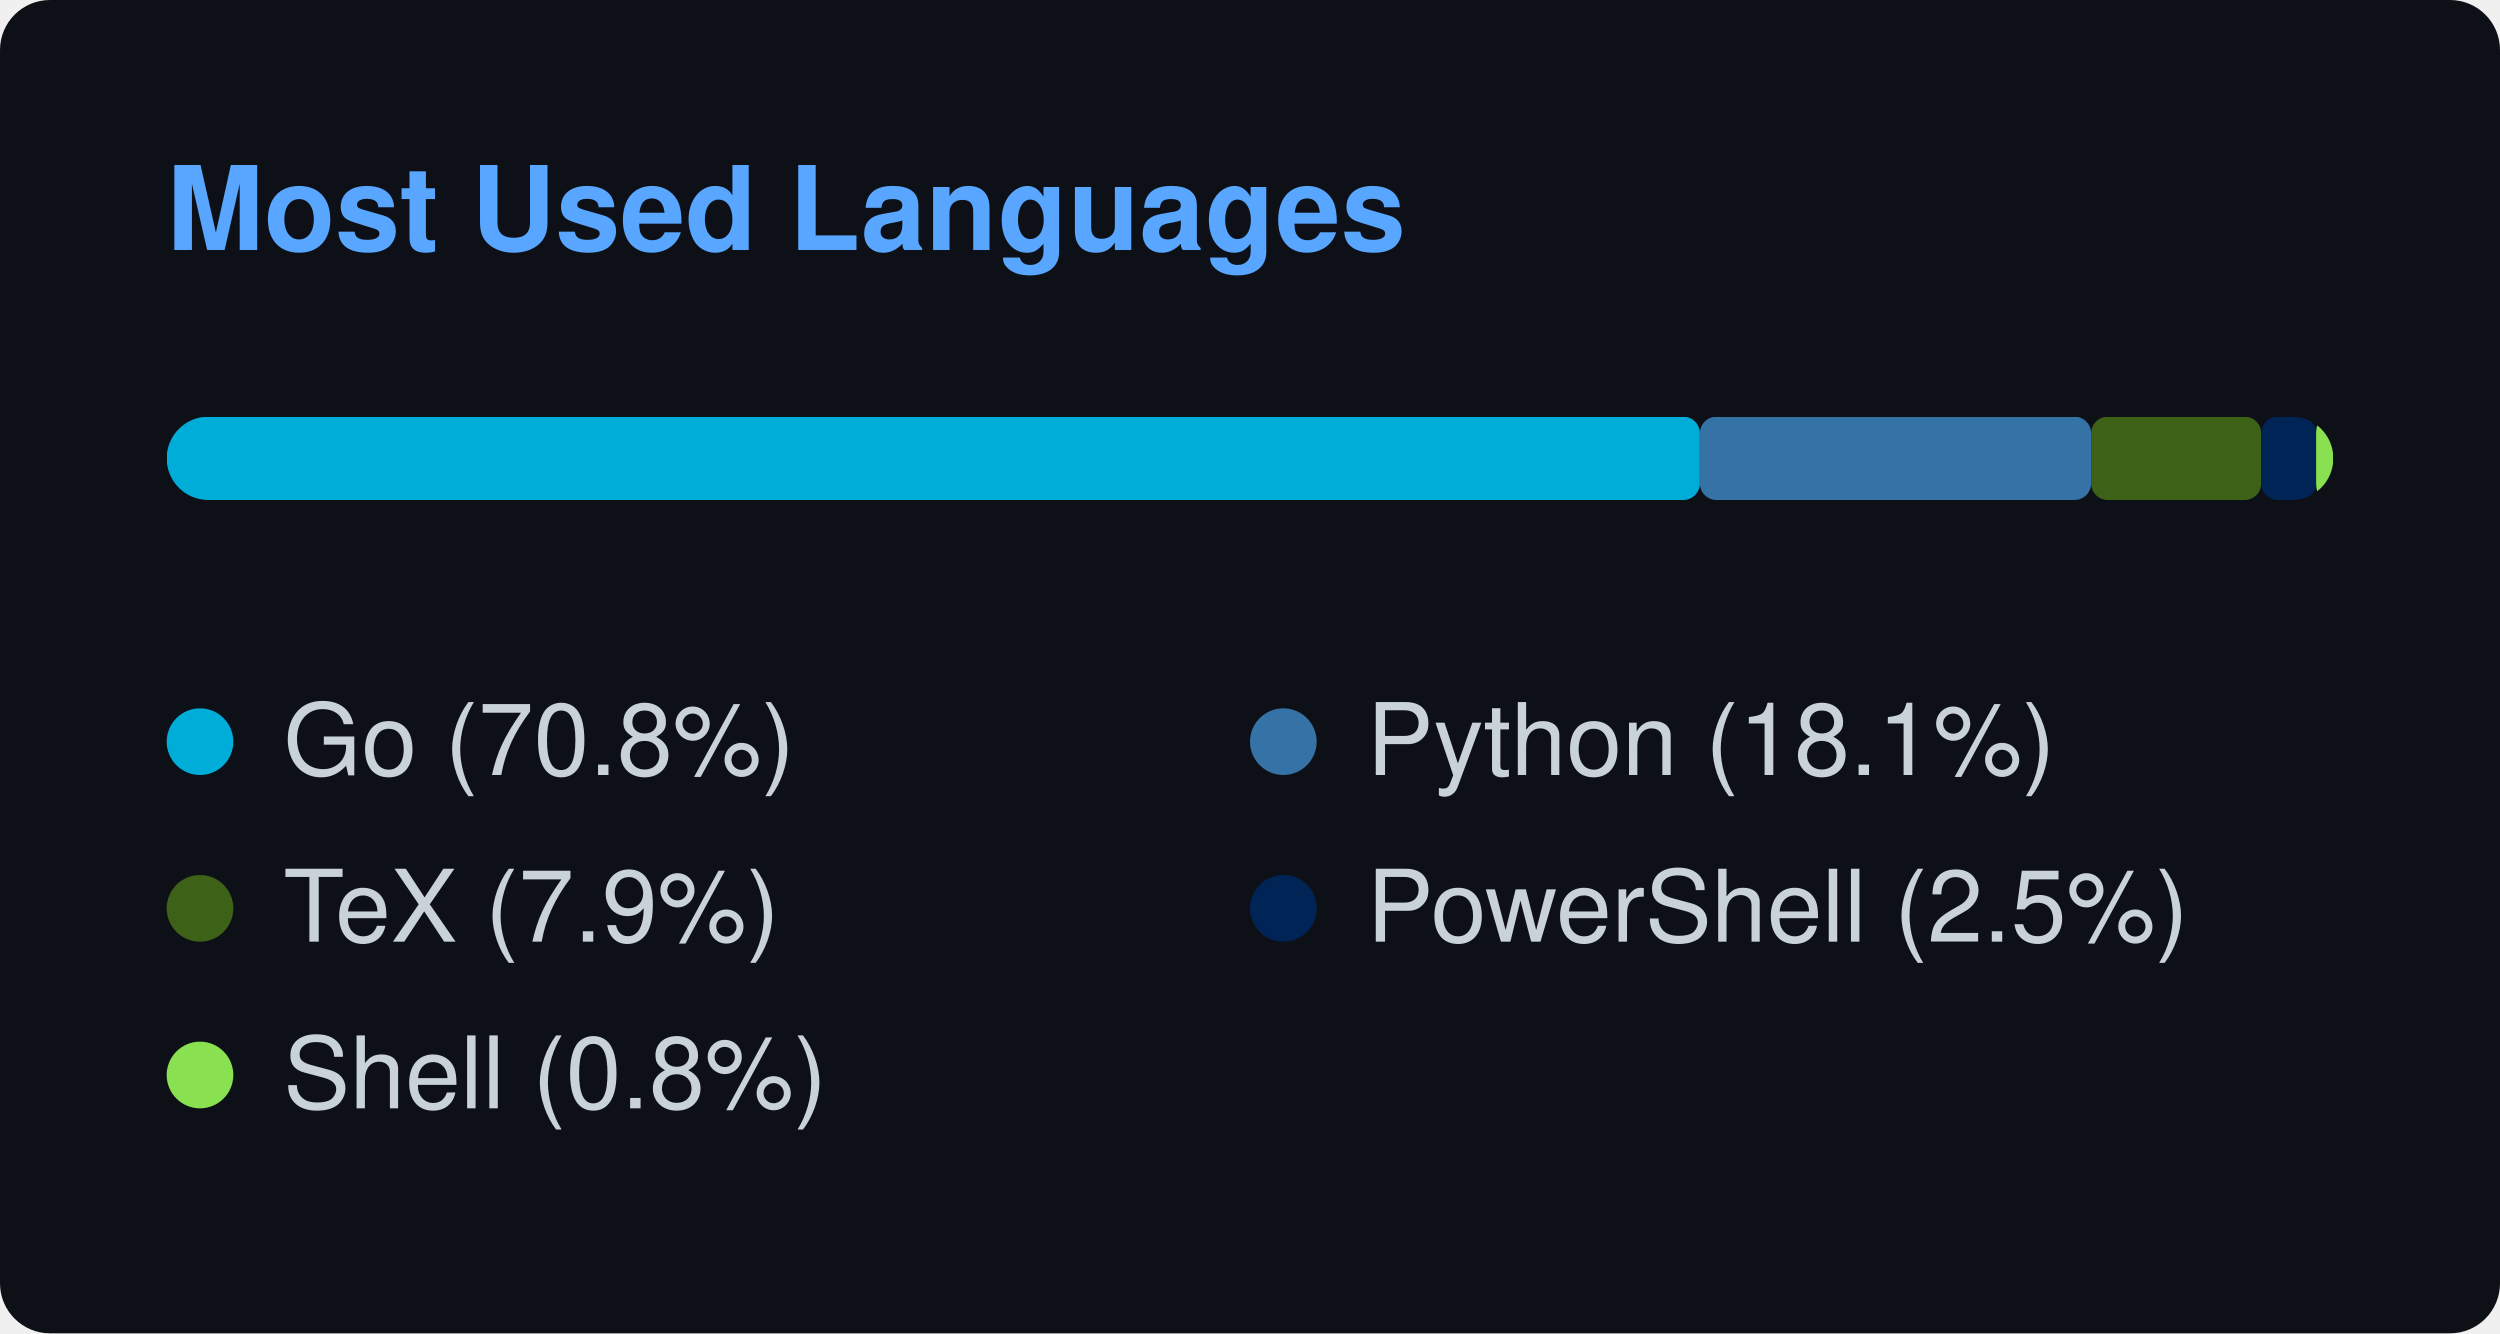
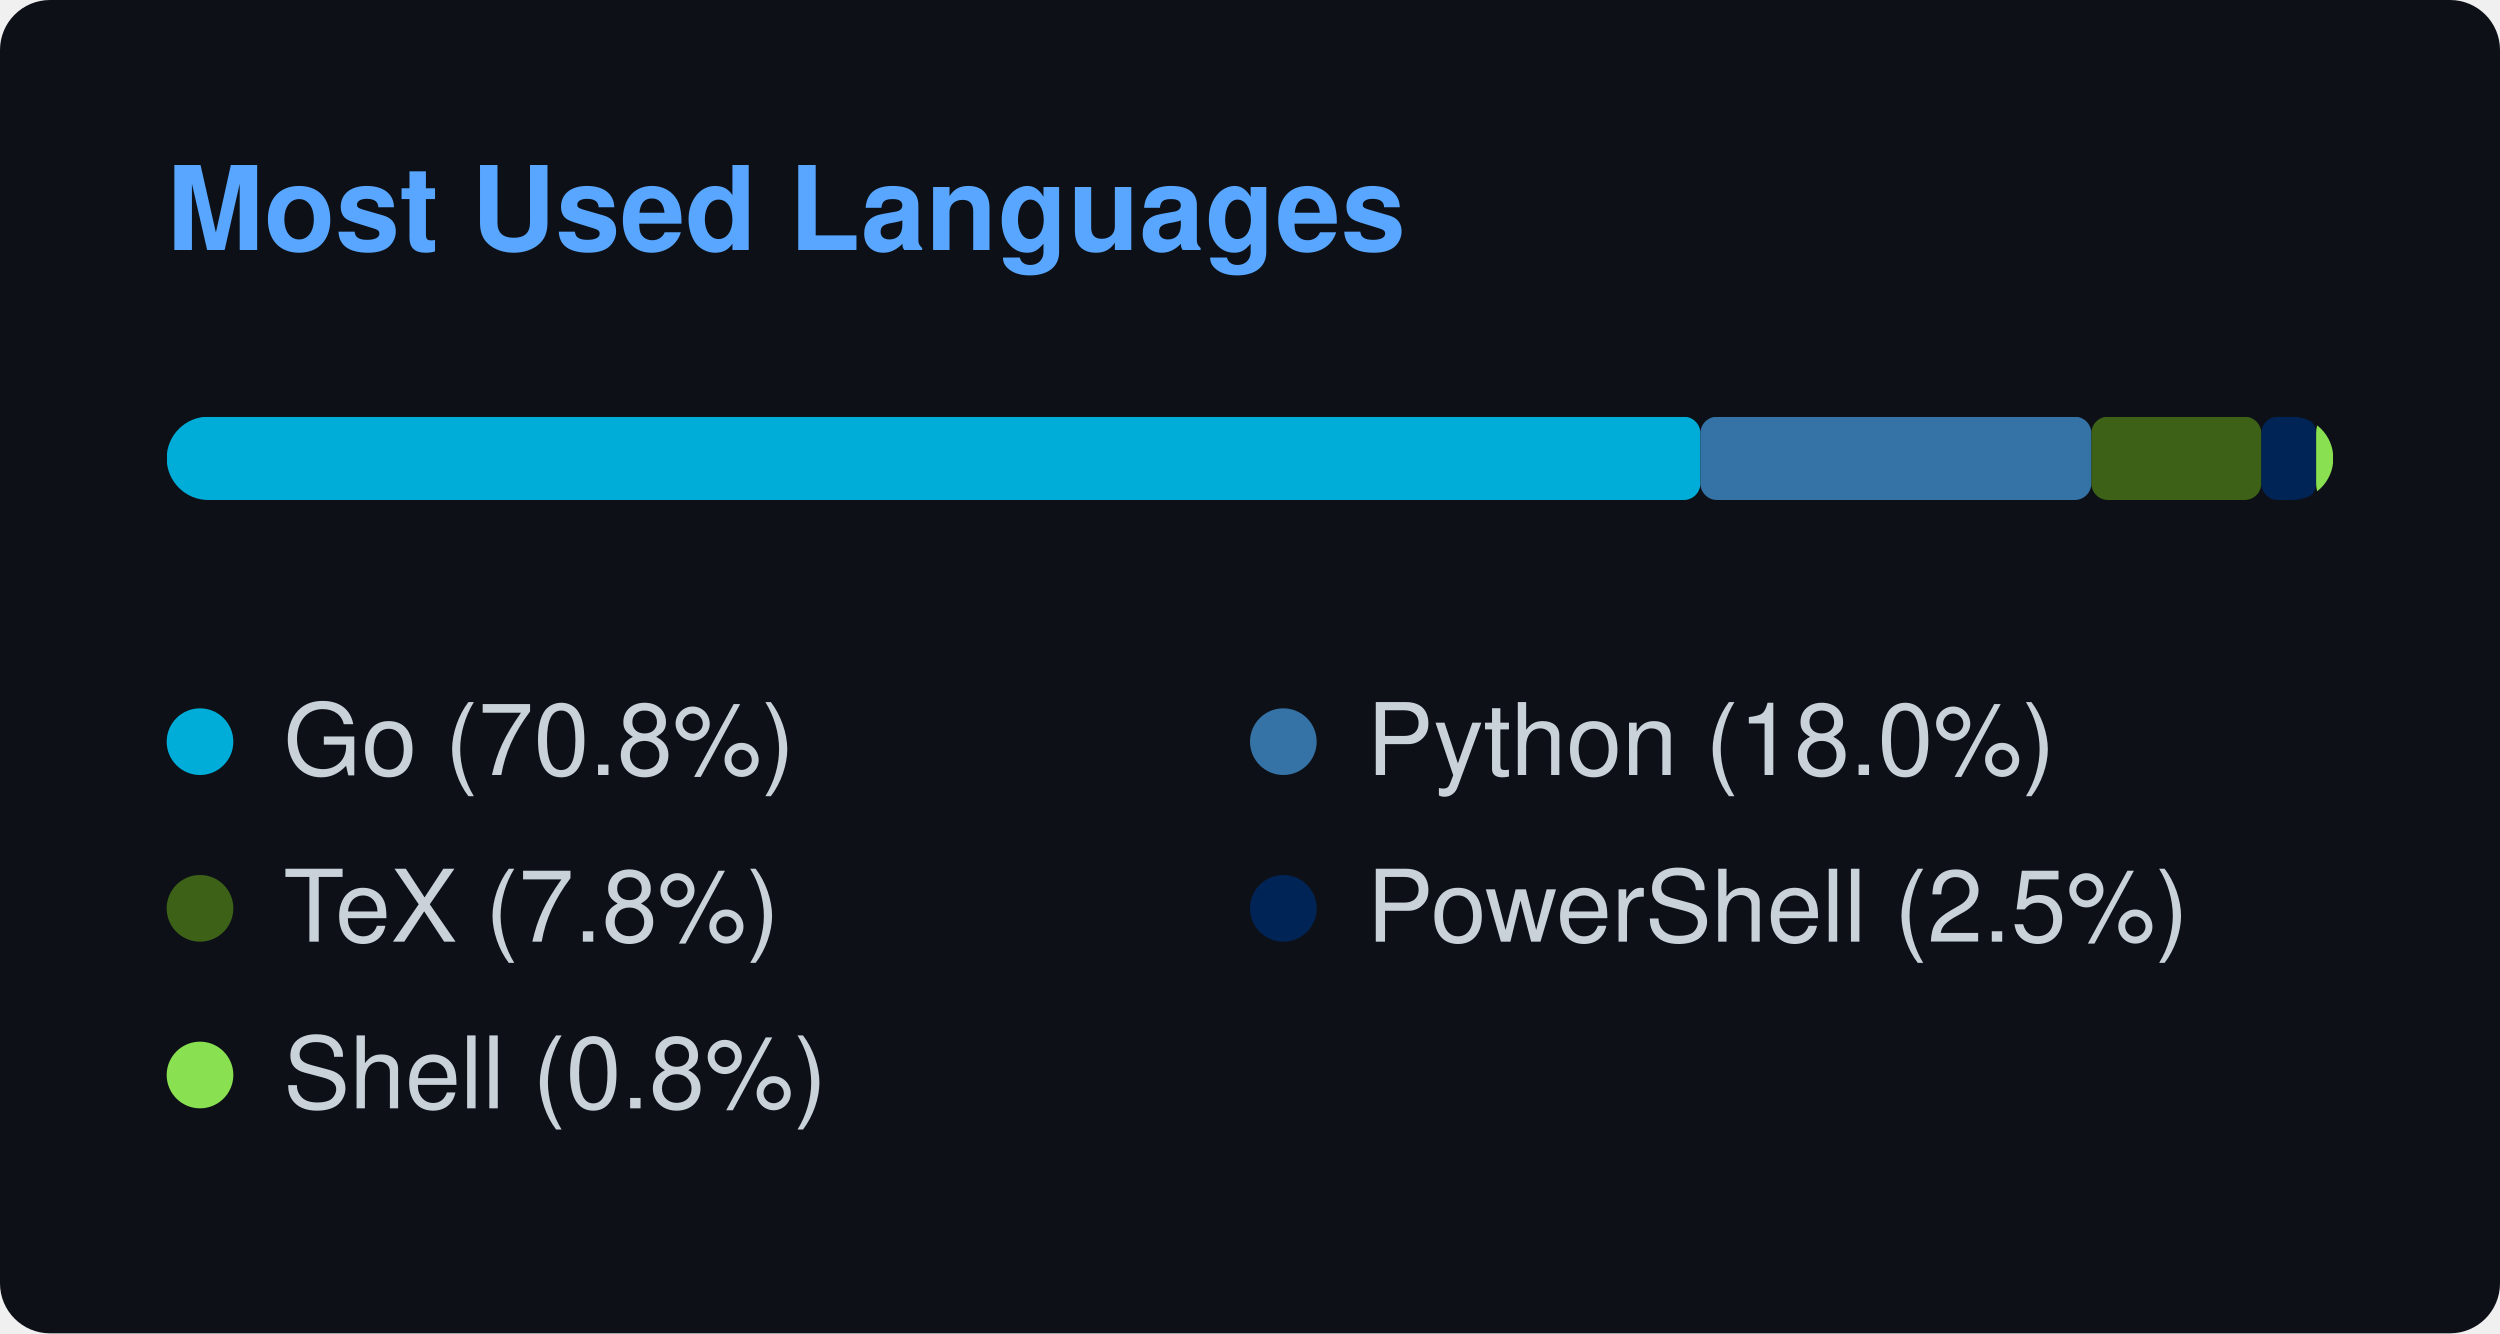
<svg xmlns="http://www.w3.org/2000/svg" width="300" height="160" viewBox="0 0 300 160">
  <style>
    text { font-family: -apple-system, BlinkMacSystemFont, "Segoe UI", Helvetica, Arial, sans-serif; font-size: 12px; fill: #c9d1d9; }
    .title { font-weight: 600; font-size: 14px; fill: #58a6ff; }
  </style>
  <rect width="100%" height="100%" rx="6" fill="#0d1117" />
  <text x="20" y="30" class="title">Most Used Languages</text>
  <svg x="20" y="50" width="260" height="10">
    <mask id="bar-mask">
      <rect width="260" height="10" rx="5" fill="#fff" />
    </mask>
    <g mask="url(#bar-mask)">
-       <rect x="0" y="0" width="183.984" height="10" fill="#00ADD8" rx="2" ry="2" />
-       <rect x="183.984" y="0" width="46.954" height="10" fill="#3572A5" rx="2" ry="2" />
-       <rect x="230.938" y="0" width="20.411" height="10" fill="#3D6117" rx="2" ry="2" />
-       <rect x="251.349" y="0" width="6.588" height="10" fill="#012456" rx="2" ry="2" />
-       <rect x="257.937" y="0" width="2.063" height="10" fill="#89e051" rx="2" ry="2" />
+       <rect x="0" y="0" width="184.048" height="10" fill="#00ADD8" rx="2" ry="2" />
+       <rect x="184.048" y="0" width="46.915" height="10" fill="#3572A5" rx="2" ry="2" />
+       <rect x="230.962" y="0" width="20.394" height="10" fill="#3D6117" rx="2" ry="2" />
+       <rect x="251.356" y="0" width="6.582" height="10" fill="#012456" rx="2" ry="2" />
+       <rect x="257.938" y="0" width="2.062" height="10" fill="#89e051" rx="2" ry="2" />
    </g>
  </svg>
  <g transform="translate(20, 85)">
    <circle cx="4" cy="4" r="4" fill="#00ADD8" />
    <text x="14" y="8">Go (70.8%)</text>
  </g>
  <g transform="translate(150, 85)">
    <circle cx="4" cy="4" r="4" fill="#3572A5" />
-     <text x="14" y="8">Python (18.1%)</text>
+     <text x="14" y="8">Python (18.0%)</text>
  </g>
  <g transform="translate(20, 105)">
    <circle cx="4" cy="4" r="4" fill="#3D6117" />
-     <text x="14" y="8">TeX (7.9%)</text>
+     <text x="14" y="8">TeX (7.8%)</text>
  </g>
  <g transform="translate(150, 105)">
    <circle cx="4" cy="4" r="4" fill="#012456" />
    <text x="14" y="8">PowerShell (2.5%)</text>
  </g>
  <g transform="translate(20, 125)">
    <circle cx="4" cy="4" r="4" fill="#89e051" />
    <text x="14" y="8">Shell (0.8%)</text>
  </g>
</svg>
